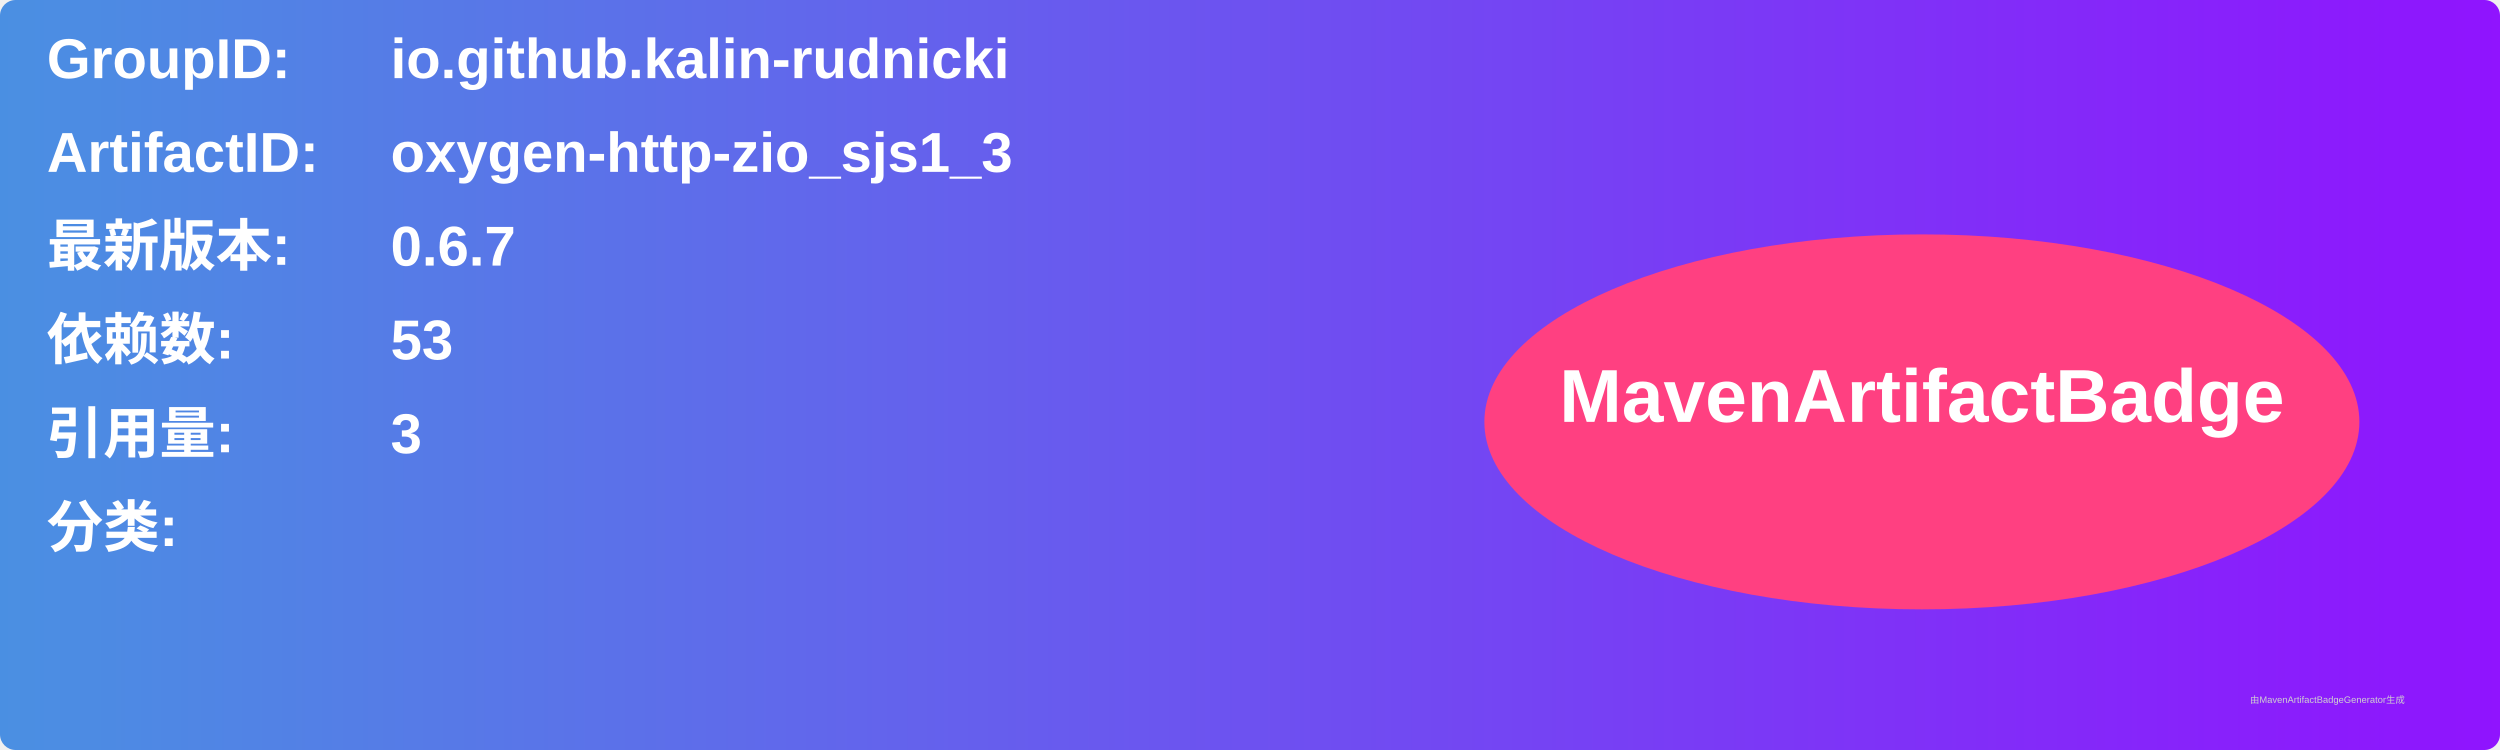
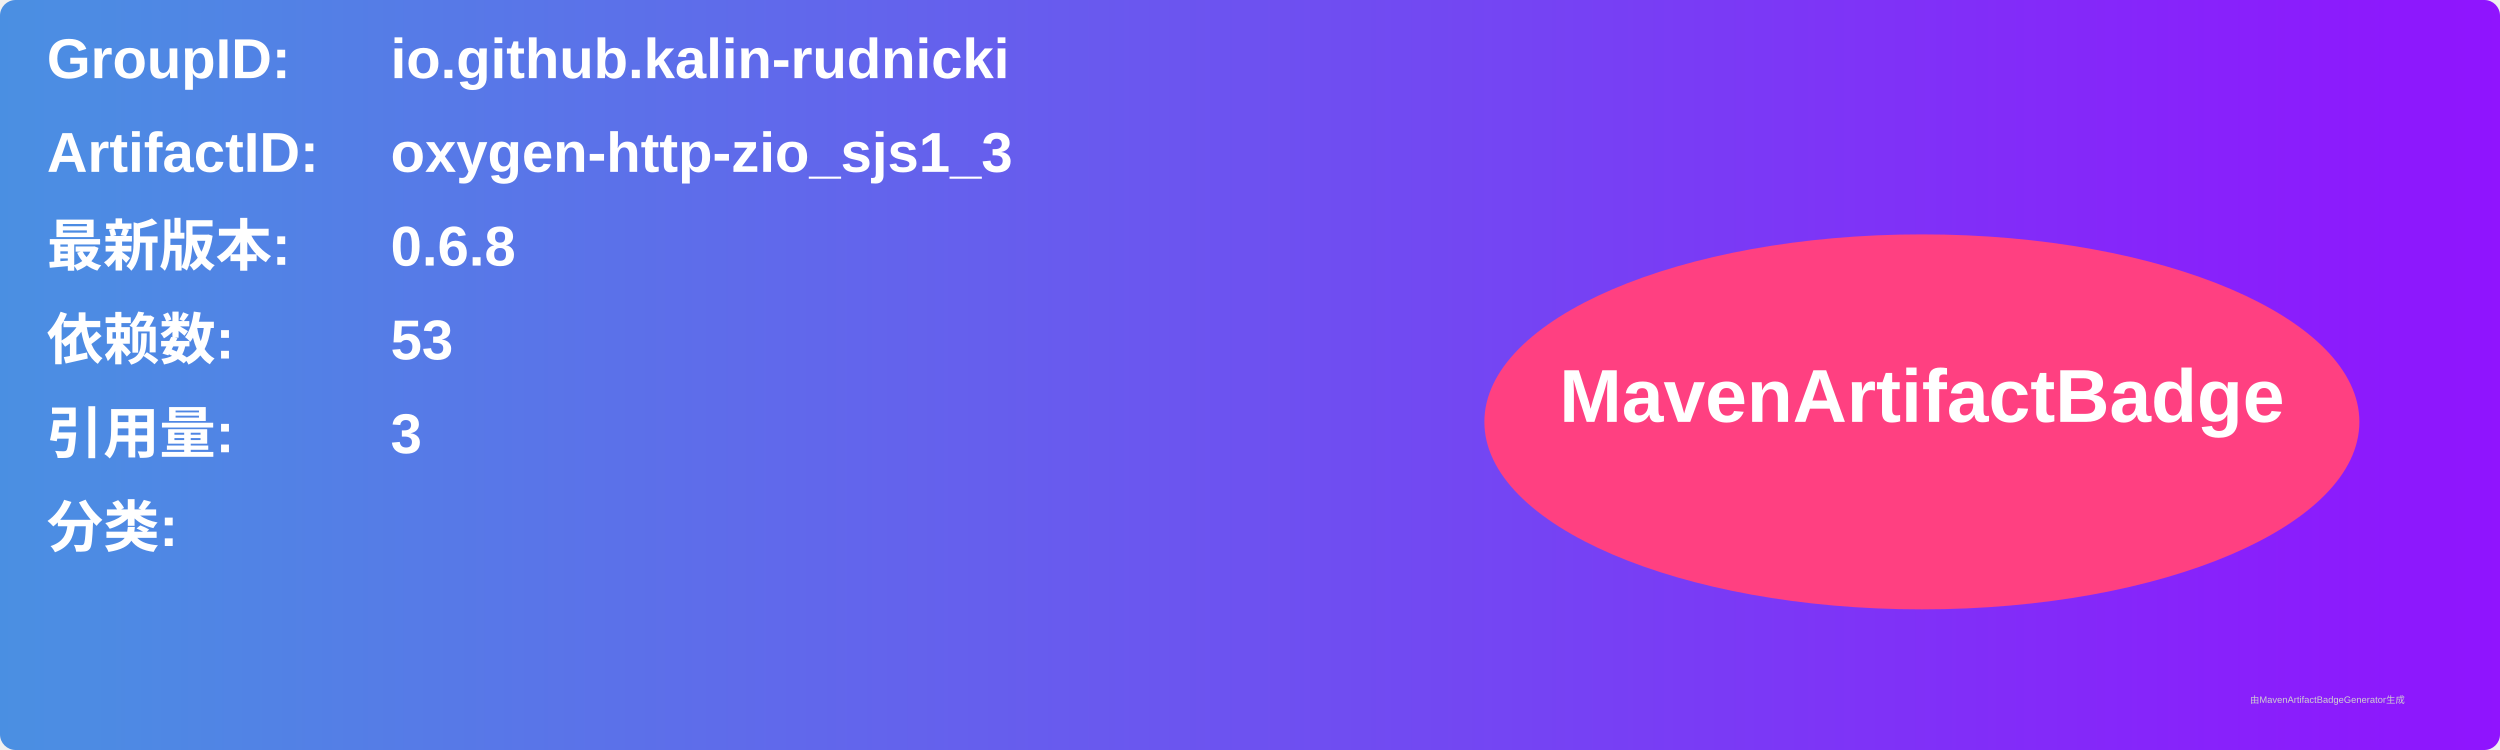
<svg xmlns="http://www.w3.org/2000/svg" width="800" height="240" viewBox="0 0 800 240">
  <linearGradient id="grad" x1="0%" y1="0%" x2="100%" y2="0%">
    <stop offset="0%" stop-color="#4a90e2" />
    <stop offset="100%" stop-color="#9013fe" />
  </linearGradient>
  <rect width="100%" height="100%" rx="5" ry="5" fill="url(#grad)" />
  <g transform="translate(15, 15)">
    <text x="0" y="10" font-family="Arial" font-size="18" fill="white" font-weight="bold" width="260">GroupID:</text>
    <text x="110" y="10" font-family="Arial" font-size="18" fill="white" font-weight="bold" width="460">io.github.kalin-rudnicki</text>
    <text x="0" y="40" font-family="Arial" font-size="18" fill="white" font-weight="bold" width="260">ArtifactID:</text>
    <text x="110" y="40" font-family="Arial" font-size="18" fill="white" font-weight="bold" width="460">oxygen-http-zio_sjs1_3</text>
    <text x="0" y="70" font-family="Arial" font-size="18" fill="white" font-weight="bold">最新版本:</text>
    <text x="110" y="70" font-family="Arial" font-size="18" fill="white" font-weight="bold">
-       <tspan font-weight="bold">0.6.7</tspan>
+       <tspan font-weight="bold">0.6.8</tspan>
    </text>
    <text x="0" y="100" font-family="Arial" font-size="18" fill="white" font-weight="bold">依赖数: </text>
    <text x="110" y="100" font-family="Arial" font-size="18" fill="white">
      <tspan font-weight="bold">53</tspan>
    </text>
    <text x="0" y="130" font-family="Arial" font-size="18" fill="white" font-weight="bold">引用量: </text>
    <text x="110" y="130" font-family="Arial" font-size="18" fill="white">
      <tspan font-weight="bold">3</tspan>
    </text>
    <text x="0" y="160" font-family="Arial" font-size="18" fill="white" font-weight="bold">分类:</text>
    <text x="10" y="190" font-family="Arial" font-size="10" fill="white">
      <tspan font-weight="bold" />
    </text>
    <ellipse cx="600" cy="120" rx="140" ry="60" fill="#ff4081" />
    <text x="600" y="120" text-anchor="middle" font-family="Arial" font-size="24" fill="white" font-weight="bold">MavenArtifactBadge</text>
  </g>
  <text x="720" y="225" font-family="Arial" font-size="3" fill="#d0d0d0">由MavenArtifactBadgeGenerator生成</text>
</svg>
